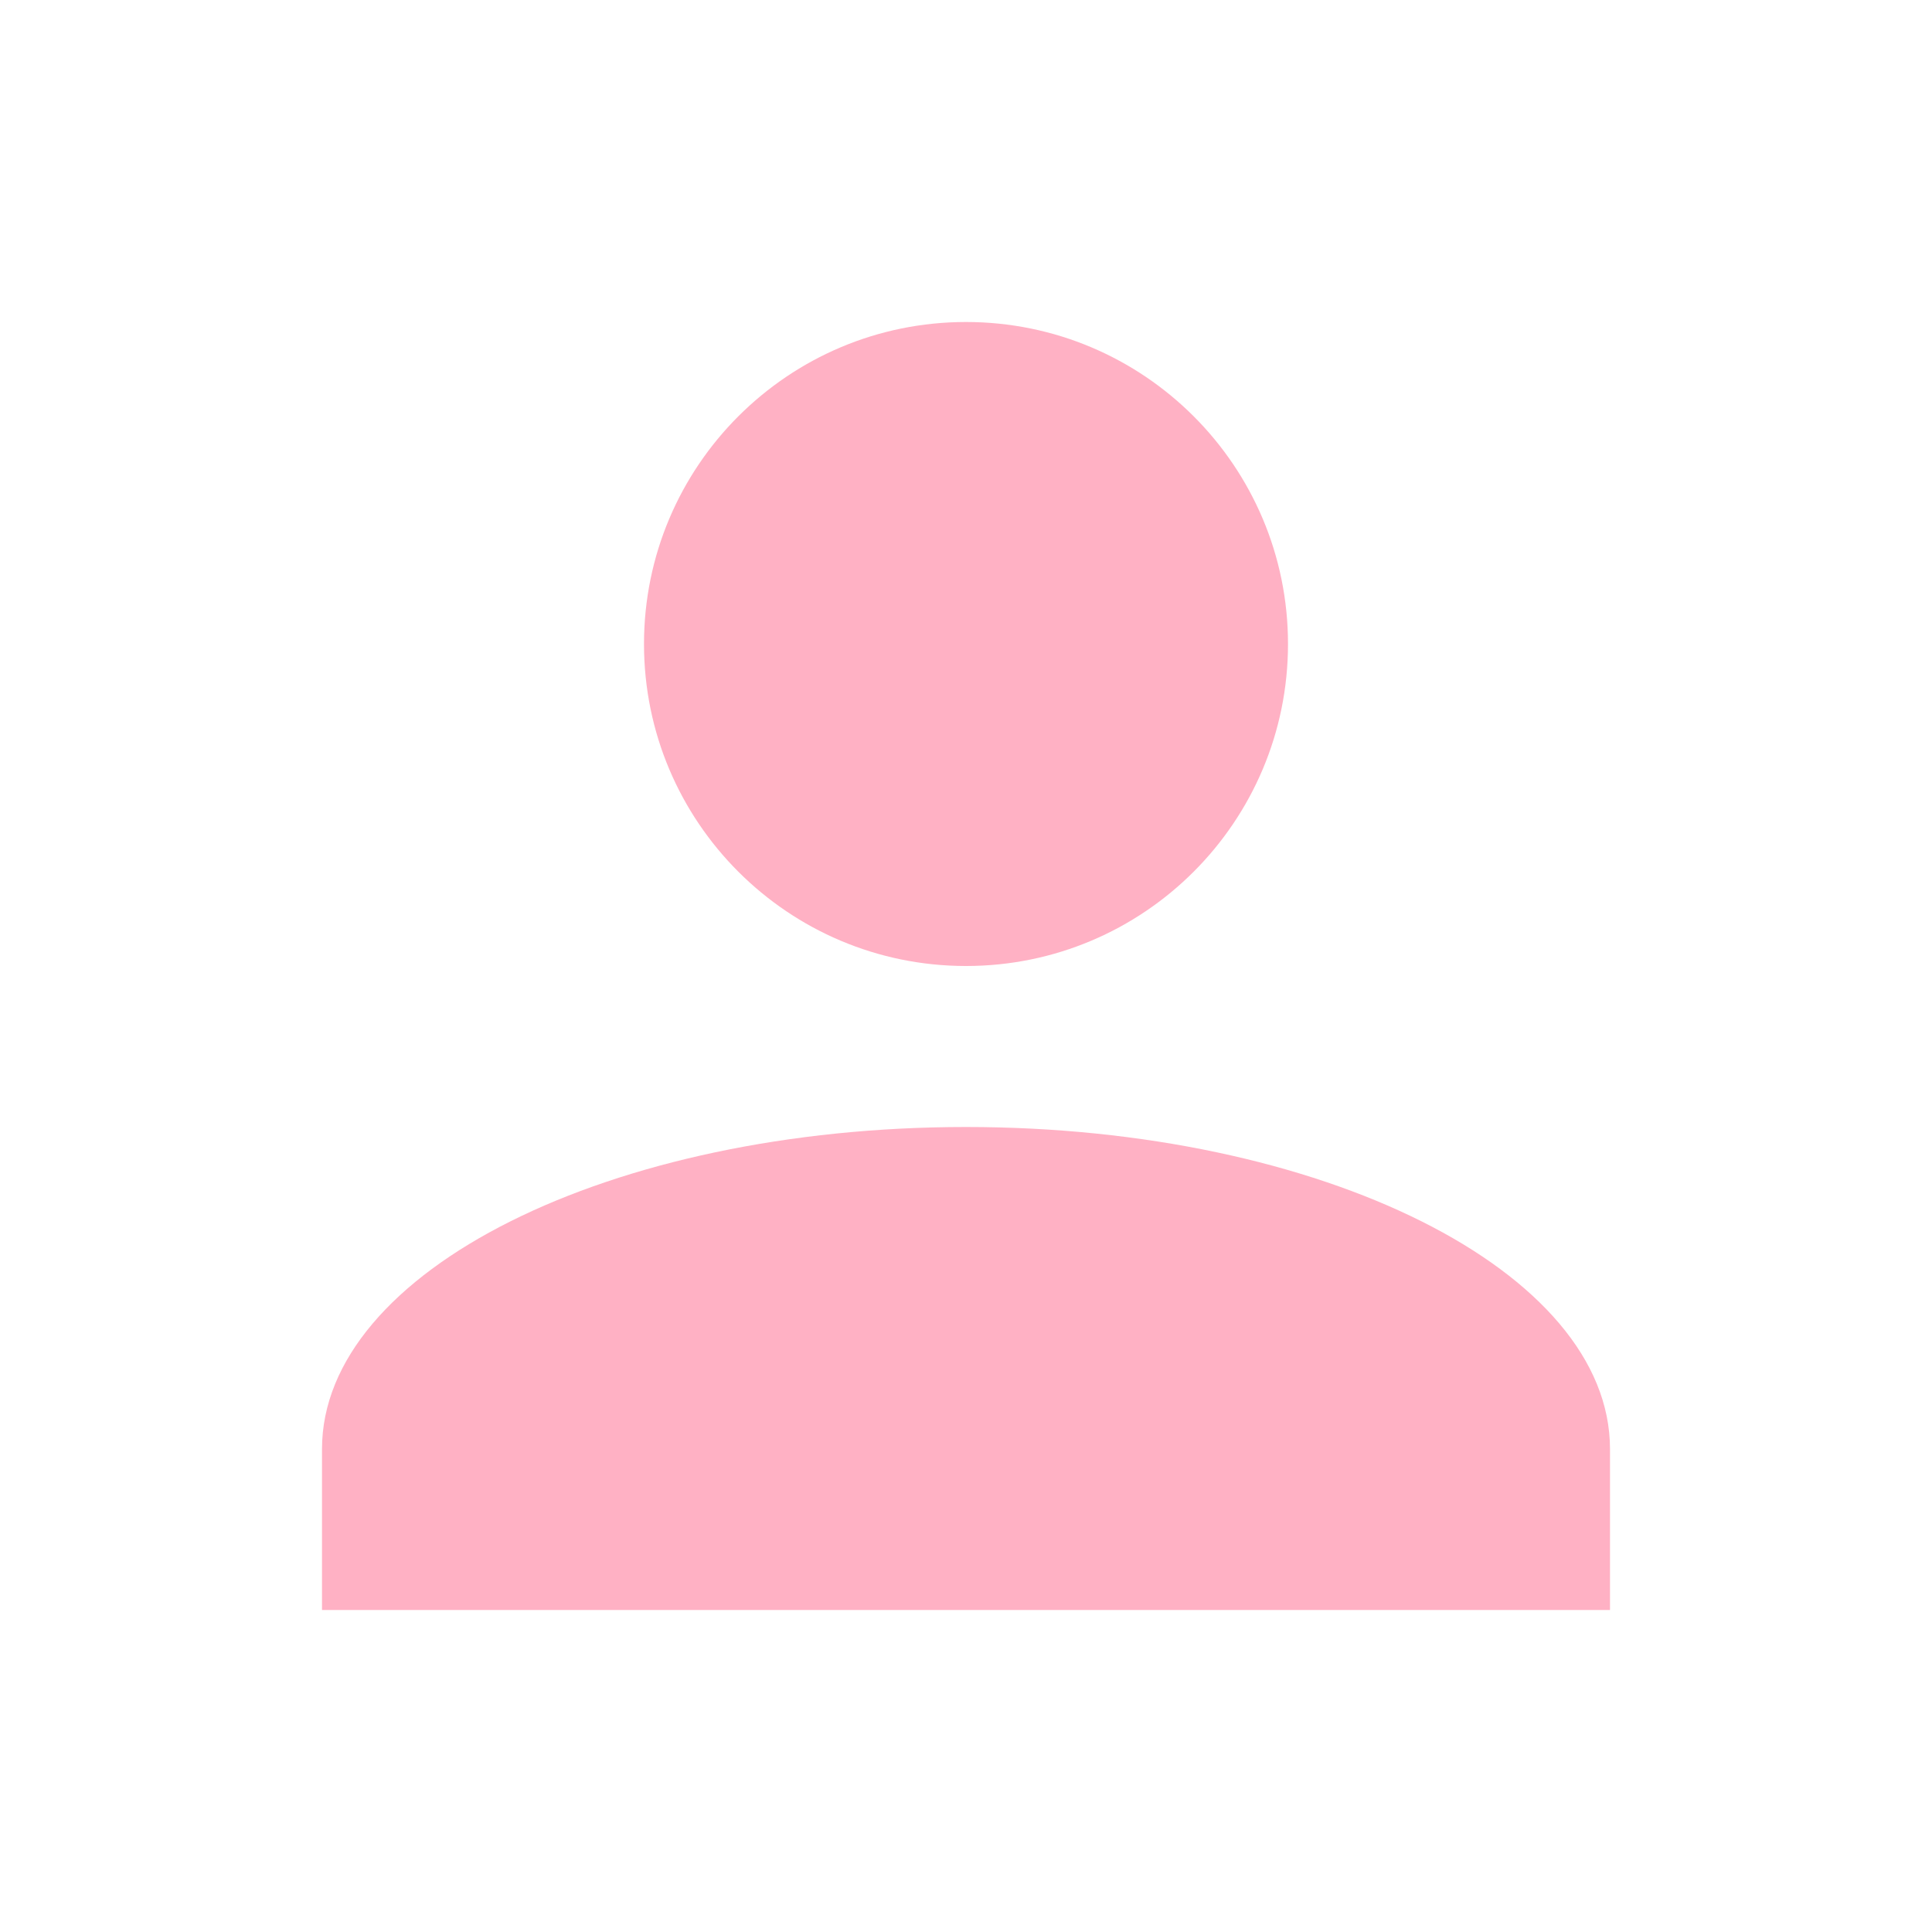
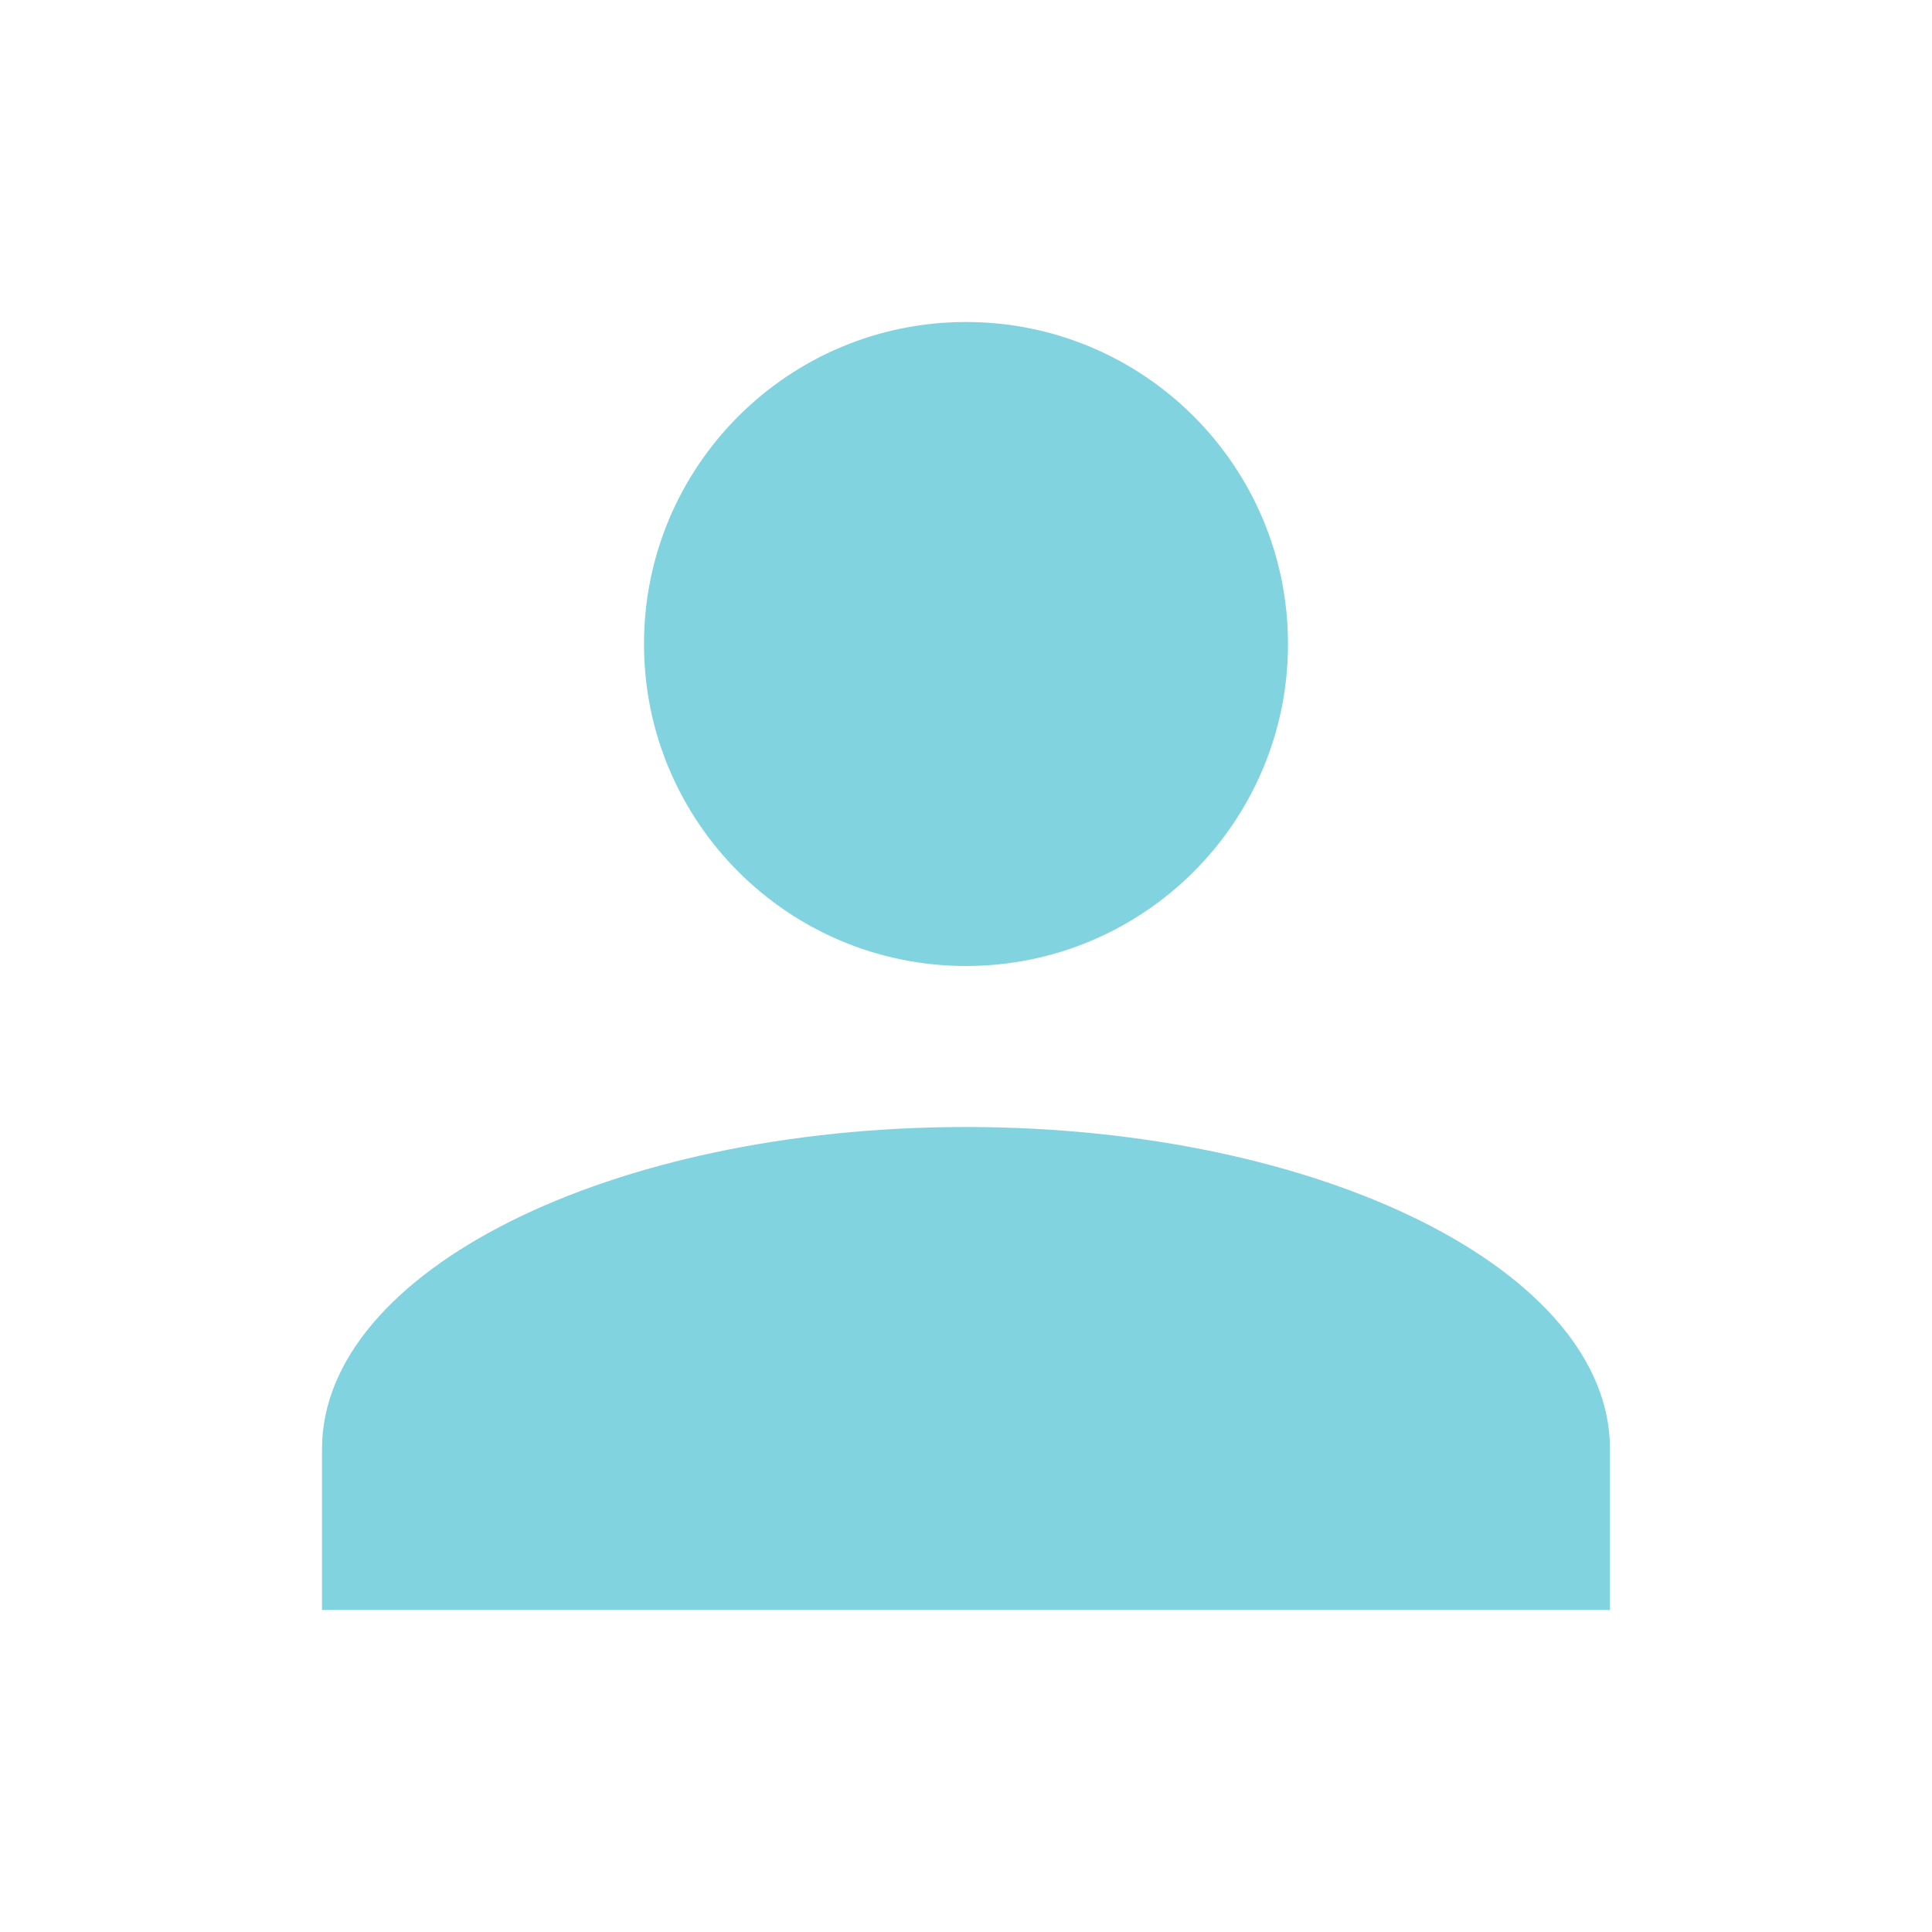
- <svg xmlns="http://www.w3.org/2000/svg" fill="#FFB1C4" preserveAspectRatio="xMidYMid meet" id="mdi-account" viewBox="0 0 24 24">
+ <svg xmlns="http://www.w3.org/2000/svg" fill="#82D3E0" preserveAspectRatio="xMidYMid meet" id="mdi-account" viewBox="0 0 24 24">
  <path d="M12,4A4,4 0 0,1 16,8A4,4 0 0,1 12,12A4,4 0 0,1 8,8A4,4 0 0,1 12,4M12,14C16.42,14 20,15.79 20,18V20H4V18C4,15.79 7.58,14 12,14Z" />
</svg>
